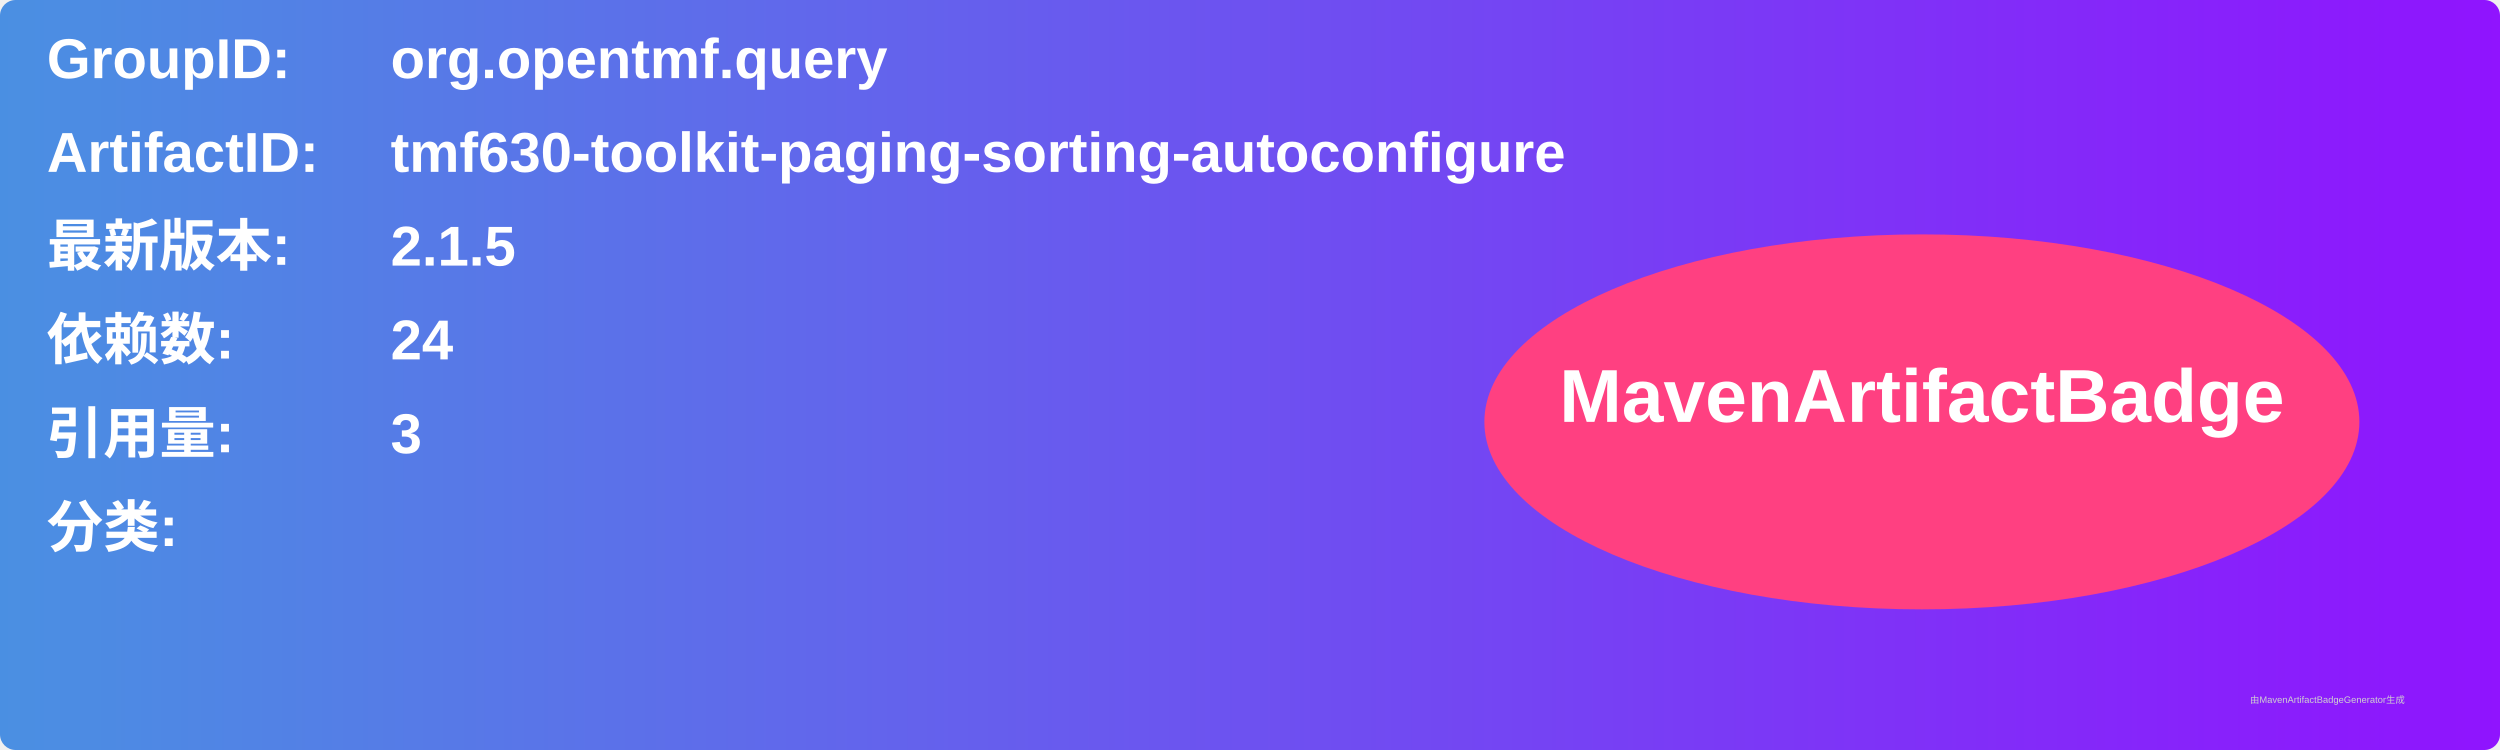
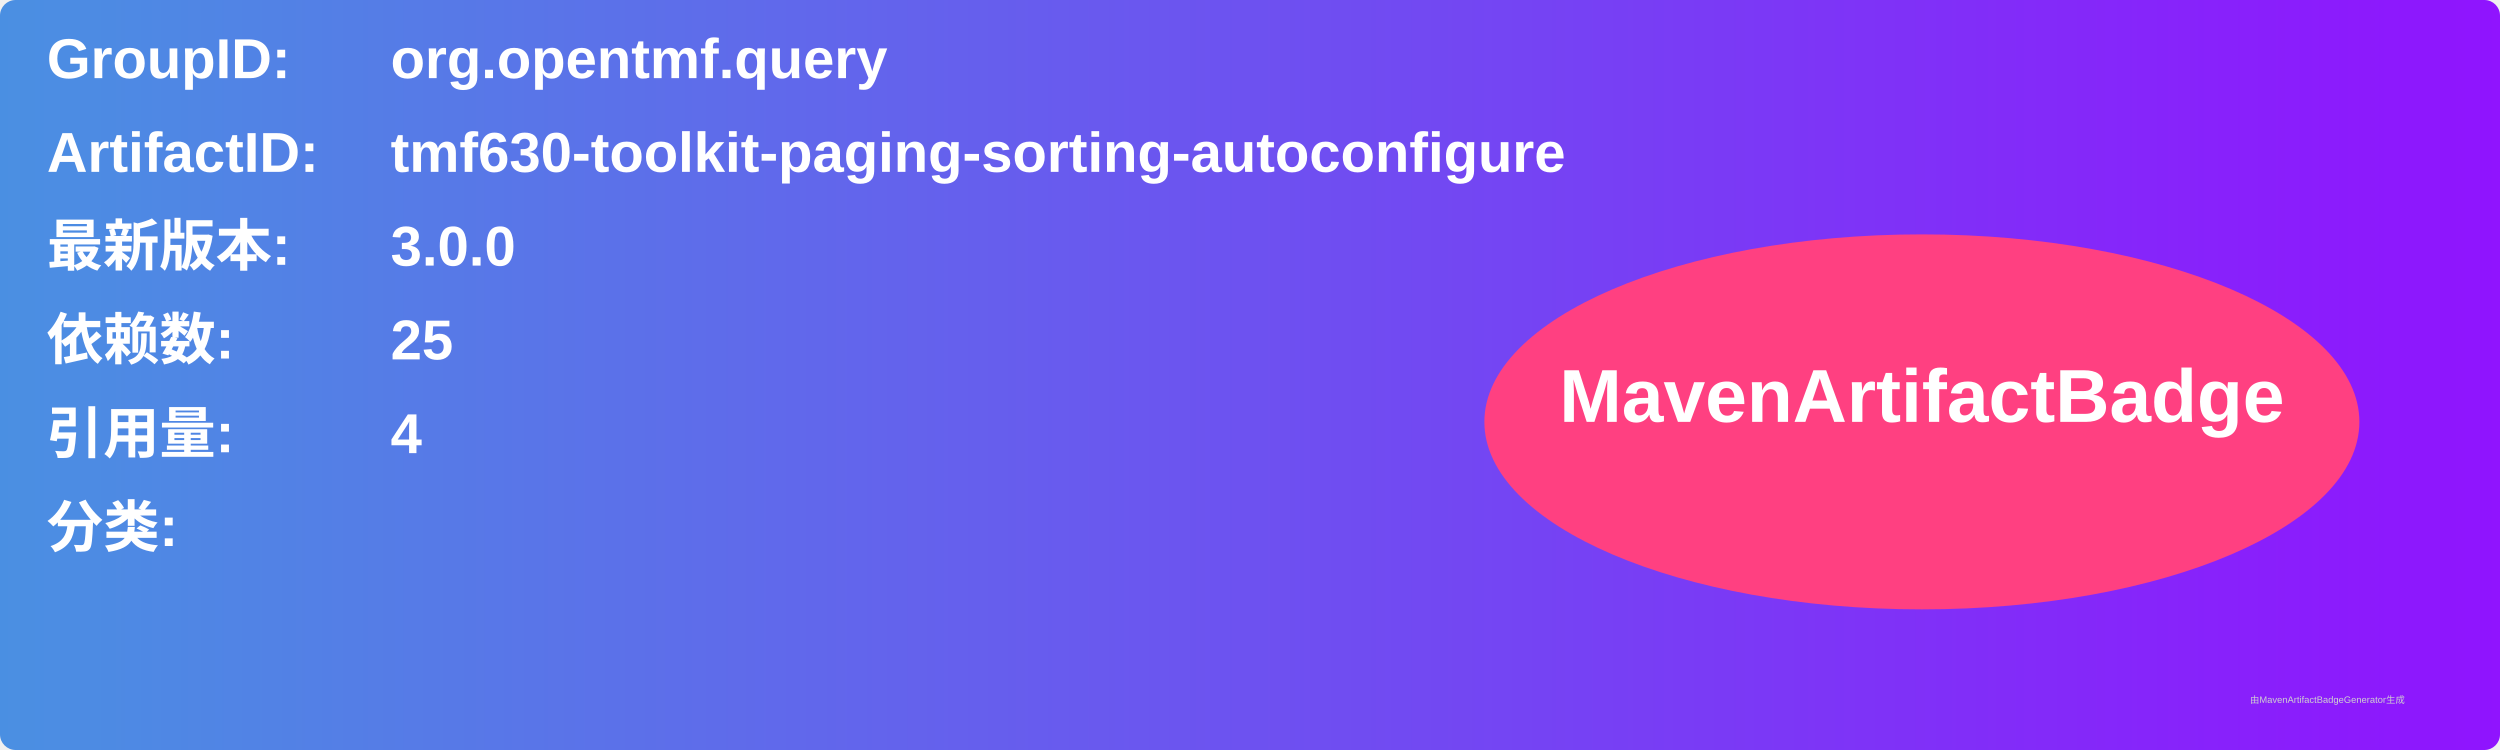
<svg xmlns="http://www.w3.org/2000/svg" width="800" height="240" viewBox="0 0 800 240">
  <linearGradient id="grad" x1="0%" y1="0%" x2="100%" y2="0%">
    <stop offset="0%" stop-color="#4a90e2" />
    <stop offset="100%" stop-color="#9013fe" />
  </linearGradient>
  <rect width="100%" height="100%" rx="5" ry="5" fill="url(#grad)" />
  <g transform="translate(15, 15)">
    <text x="0" y="10" font-family="Arial" font-size="18" fill="white" font-weight="bold" width="260">GroupID:</text>
    <text x="110" y="10" font-family="Arial" font-size="18" fill="white" font-weight="bold" width="460">org.opentmf.query</text>
    <text x="0" y="40" font-family="Arial" font-size="18" fill="white" font-weight="bold" width="260">ArtifactID:</text>
    <text x="110" y="40" font-family="Arial" font-size="18" fill="white" font-weight="bold" width="460">tmf630-toolkit-paging-sorting-autoconfigure</text>
    <text x="0" y="70" font-family="Arial" font-size="18" fill="white" font-weight="bold">最新版本:</text>
    <text x="110" y="70" font-family="Arial" font-size="18" fill="white" font-weight="bold">
-       <tspan font-weight="bold">2.1.5</tspan>
+       <tspan font-weight="bold">3.0.0</tspan>
    </text>
    <text x="0" y="100" font-family="Arial" font-size="18" fill="white" font-weight="bold">依赖数: </text>
    <text x="110" y="100" font-family="Arial" font-size="18" fill="white">
-       <tspan font-weight="bold">24</tspan>
+       <tspan font-weight="bold">25</tspan>
    </text>
    <text x="0" y="130" font-family="Arial" font-size="18" fill="white" font-weight="bold">引用量: </text>
    <text x="110" y="130" font-family="Arial" font-size="18" fill="white">
-       <tspan font-weight="bold">3</tspan>
+       <tspan font-weight="bold">4</tspan>
    </text>
    <text x="0" y="160" font-family="Arial" font-size="18" fill="white" font-weight="bold">分类:</text>
    <text x="10" y="190" font-family="Arial" font-size="10" fill="white">
      <tspan font-weight="bold" />
    </text>
    <ellipse cx="600" cy="120" rx="140" ry="60" fill="#ff4081" />
    <text x="600" y="120" text-anchor="middle" font-family="Arial" font-size="24" fill="white" font-weight="bold">MavenArtifactBadge</text>
  </g>
  <text x="720" y="225" font-family="Arial" font-size="3" fill="#d0d0d0">由MavenArtifactBadgeGenerator生成</text>
</svg>
